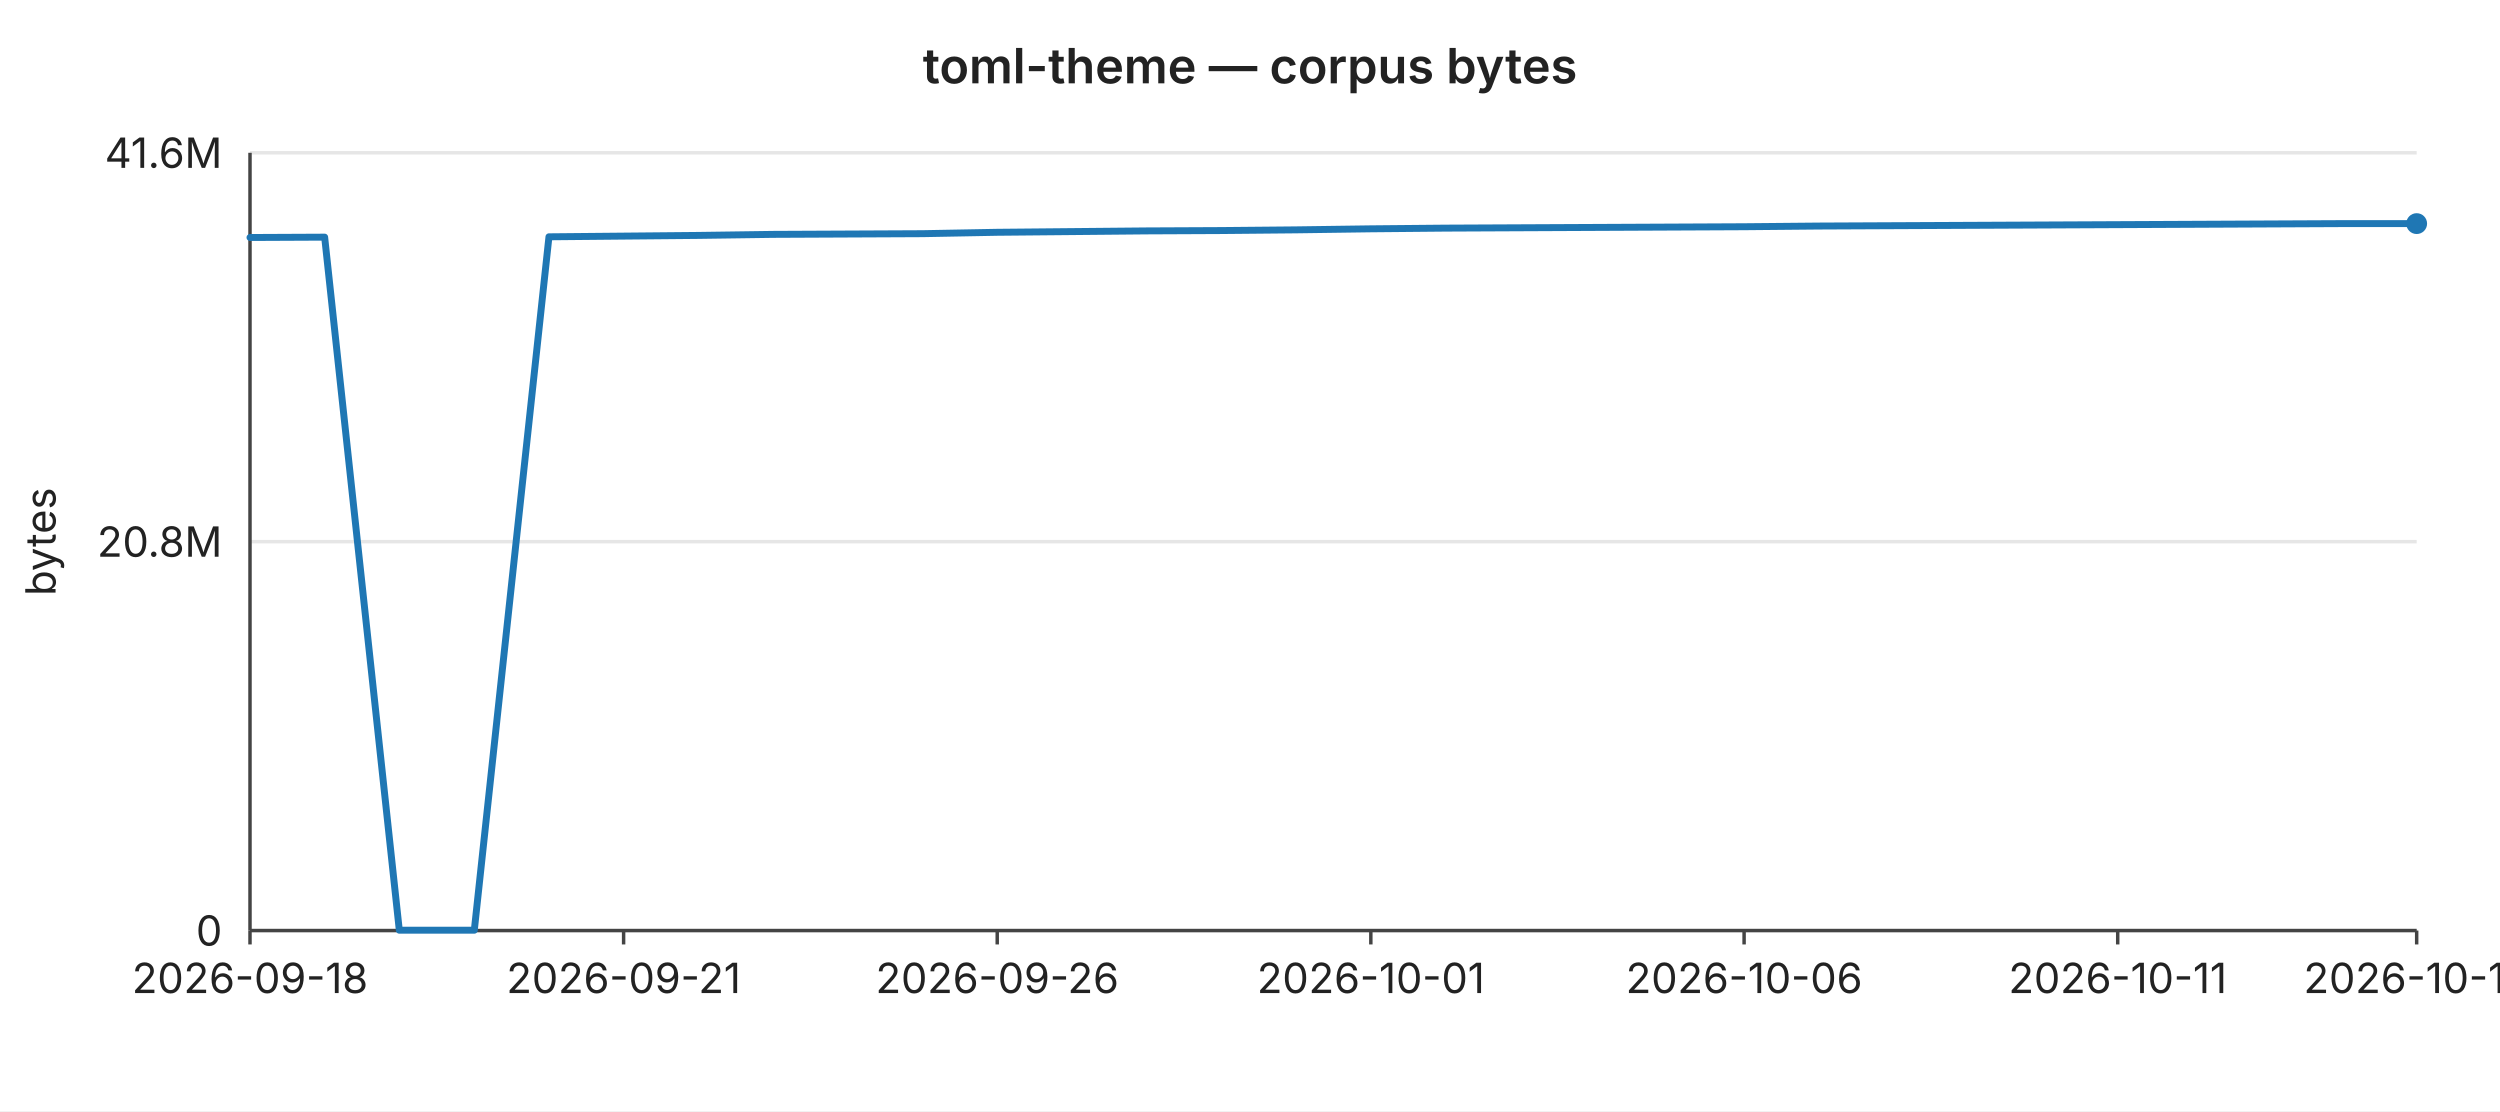
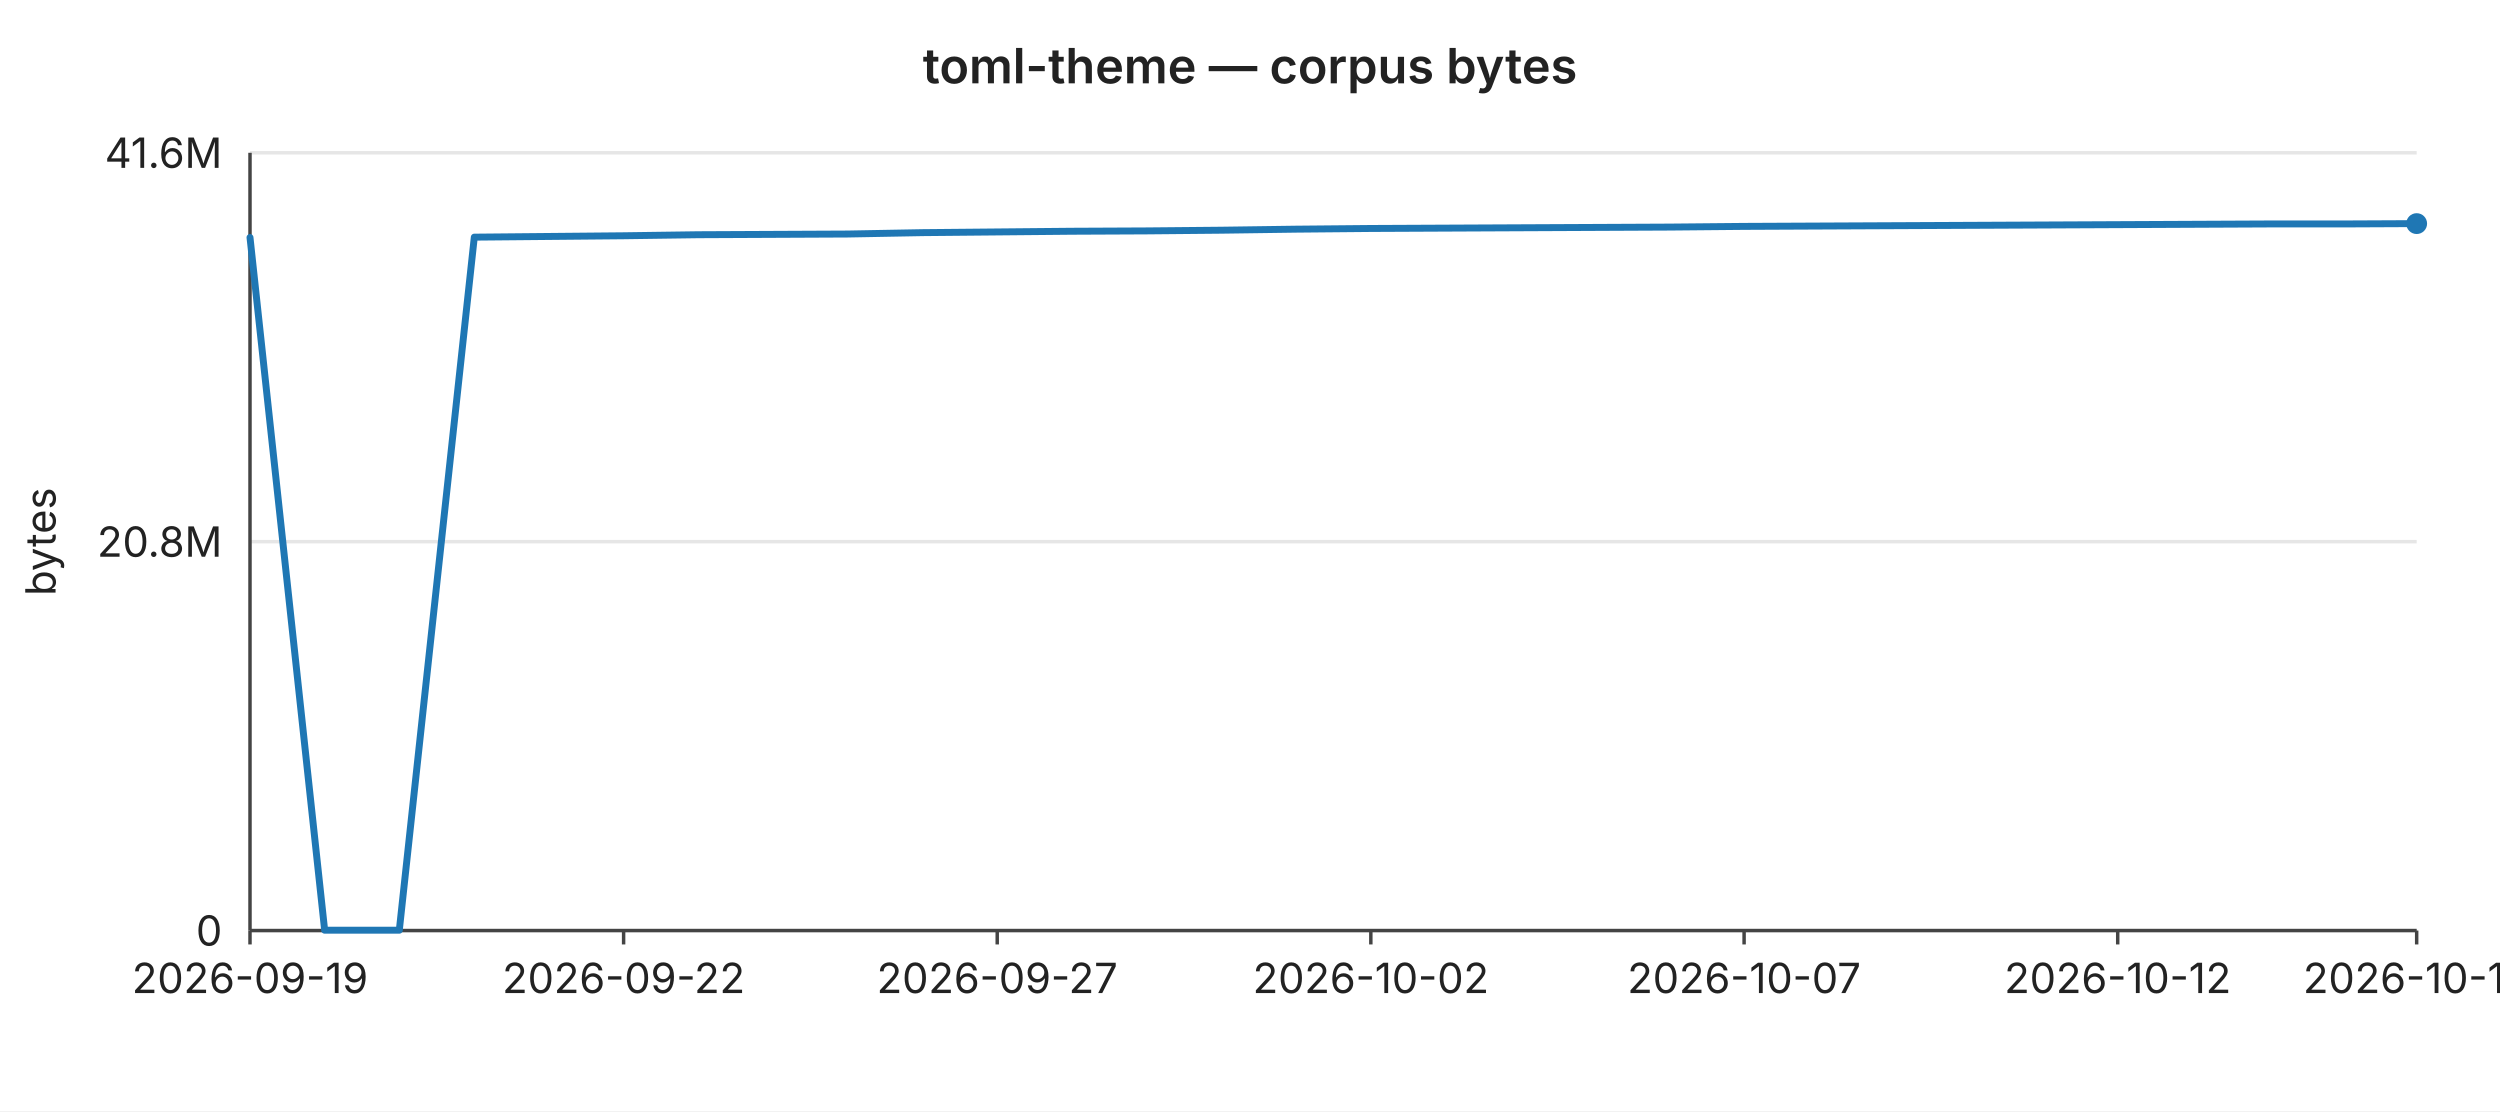
<svg xmlns="http://www.w3.org/2000/svg" width="720" height="320" viewBox="0 0 720 320" font-family="-apple-system,BlinkMacSystemFont,Segoe UI,sans-serif" font-size="12">
  <rect width="720" height="320" fill="#ffffff" />
  <text x="360" y="24" text-anchor="middle" font-size="14" font-weight="600" fill="#222">toml-theme — corpus bytes</text>
  <line x1="72" y1="44.0" x2="696" y2="44.0" stroke="#e6e6e6" stroke-width="1" />
  <text x="64" y="44.0" text-anchor="end" dominant-baseline="middle" fill="#222">41.6M</text>
  <line x1="72" y1="156.0" x2="696" y2="156.0" stroke="#e6e6e6" stroke-width="1" />
  <text x="64" y="156.0" text-anchor="end" dominant-baseline="middle" fill="#222">20.8M</text>
  <line x1="72" y1="268.0" x2="696" y2="268.0" stroke="#e6e6e6" stroke-width="1" />
  <text x="64" y="268.0" text-anchor="end" dominant-baseline="middle" fill="#222">0</text>
  <text x="16" y="156" text-anchor="middle" fill="#222" transform="rotate(-90 16 156)">bytes</text>
  <line x1="72" y1="44" x2="72" y2="268" stroke="#444" stroke-width="1" />
  <line x1="72" y1="268" x2="696" y2="268" stroke="#444" stroke-width="1" />
  <line x1="72.0" y1="268" x2="72.0" y2="272" stroke="#444" stroke-width="1" />
-   <text x="72.0" y="286" text-anchor="middle" fill="#222">2026-09-18</text>
+   <text x="72.0" y="286" text-anchor="middle" fill="#222">2026-09-19</text>
  <line x1="179.6" y1="268" x2="179.6" y2="272" stroke="#444" stroke-width="1" />
-   <text x="179.6" y="286" text-anchor="middle" fill="#222">2026-09-21</text>
+   <text x="179.6" y="286" text-anchor="middle" fill="#222">2026-09-22</text>
  <line x1="287.2" y1="268" x2="287.2" y2="272" stroke="#444" stroke-width="1" />
-   <text x="287.2" y="286" text-anchor="middle" fill="#222">2026-09-26</text>
+   <text x="287.2" y="286" text-anchor="middle" fill="#222">2026-09-27</text>
  <line x1="394.8" y1="268" x2="394.8" y2="272" stroke="#444" stroke-width="1" />
-   <text x="394.8" y="286" text-anchor="middle" fill="#222">2026-10-01</text>
+   <text x="394.8" y="286" text-anchor="middle" fill="#222">2026-10-02</text>
  <line x1="502.3" y1="268" x2="502.3" y2="272" stroke="#444" stroke-width="1" />
-   <text x="502.3" y="286" text-anchor="middle" fill="#222">2026-10-06</text>
+   <text x="502.3" y="286" text-anchor="middle" fill="#222">2026-10-07</text>
  <line x1="609.9" y1="268" x2="609.9" y2="272" stroke="#444" stroke-width="1" />
-   <text x="609.9" y="286" text-anchor="middle" fill="#222">2026-10-11</text>
+   <text x="609.9" y="286" text-anchor="middle" fill="#222">2026-10-12</text>
  <line x1="696.0" y1="268" x2="696.0" y2="272" stroke="#444" stroke-width="1" />
-   <text x="696.0" y="286" text-anchor="middle" fill="#222">2026-10-15</text>
-   <polyline fill="none" stroke="#1f77b4" stroke-width="2" stroke-linejoin="round" stroke-linecap="round" points="72.0,68.4 93.5,68.3 115.0,267.9 136.6,267.9 158.1,68.2 179.6,68.0 201.1,67.8 222.6,67.5 244.1,67.4 265.7,67.3 287.2,66.9 308.7,66.7 330.2,66.5 351.7,66.4 373.2,66.2 394.8,65.9 416.3,65.7 437.8,65.6 459.3,65.5 480.8,65.4 502.3,65.3 523.9,65.1 545.4,65.0 566.9,64.9 588.4,64.8 609.9,64.7 631.4,64.6 653.0,64.5 674.5,64.4 696.0,64.4" />
+   <text x="696.0" y="286" text-anchor="middle" fill="#222">2026-10-16</text>
+   <polyline fill="none" stroke="#1f77b4" stroke-width="2" stroke-linejoin="round" stroke-linecap="round" points="72.0,68.4 93.5,267.9 115.0,267.9 136.6,68.3 158.1,68.1 179.6,67.9 201.1,67.6 222.6,67.5 244.1,67.4 265.7,67.0 287.2,66.8 308.7,66.6 330.2,66.5 351.7,66.3 373.2,66.0 394.8,65.8 416.3,65.7 437.8,65.6 459.3,65.5 480.8,65.4 502.3,65.2 523.9,65.1 545.4,65.0 566.9,64.9 588.4,64.8 609.9,64.7 631.4,64.6 653.0,64.5 674.5,64.5 696.0,64.4" />
  <circle cx="696.0" cy="64.4" r="3" fill="#1f77b4" />
</svg>
